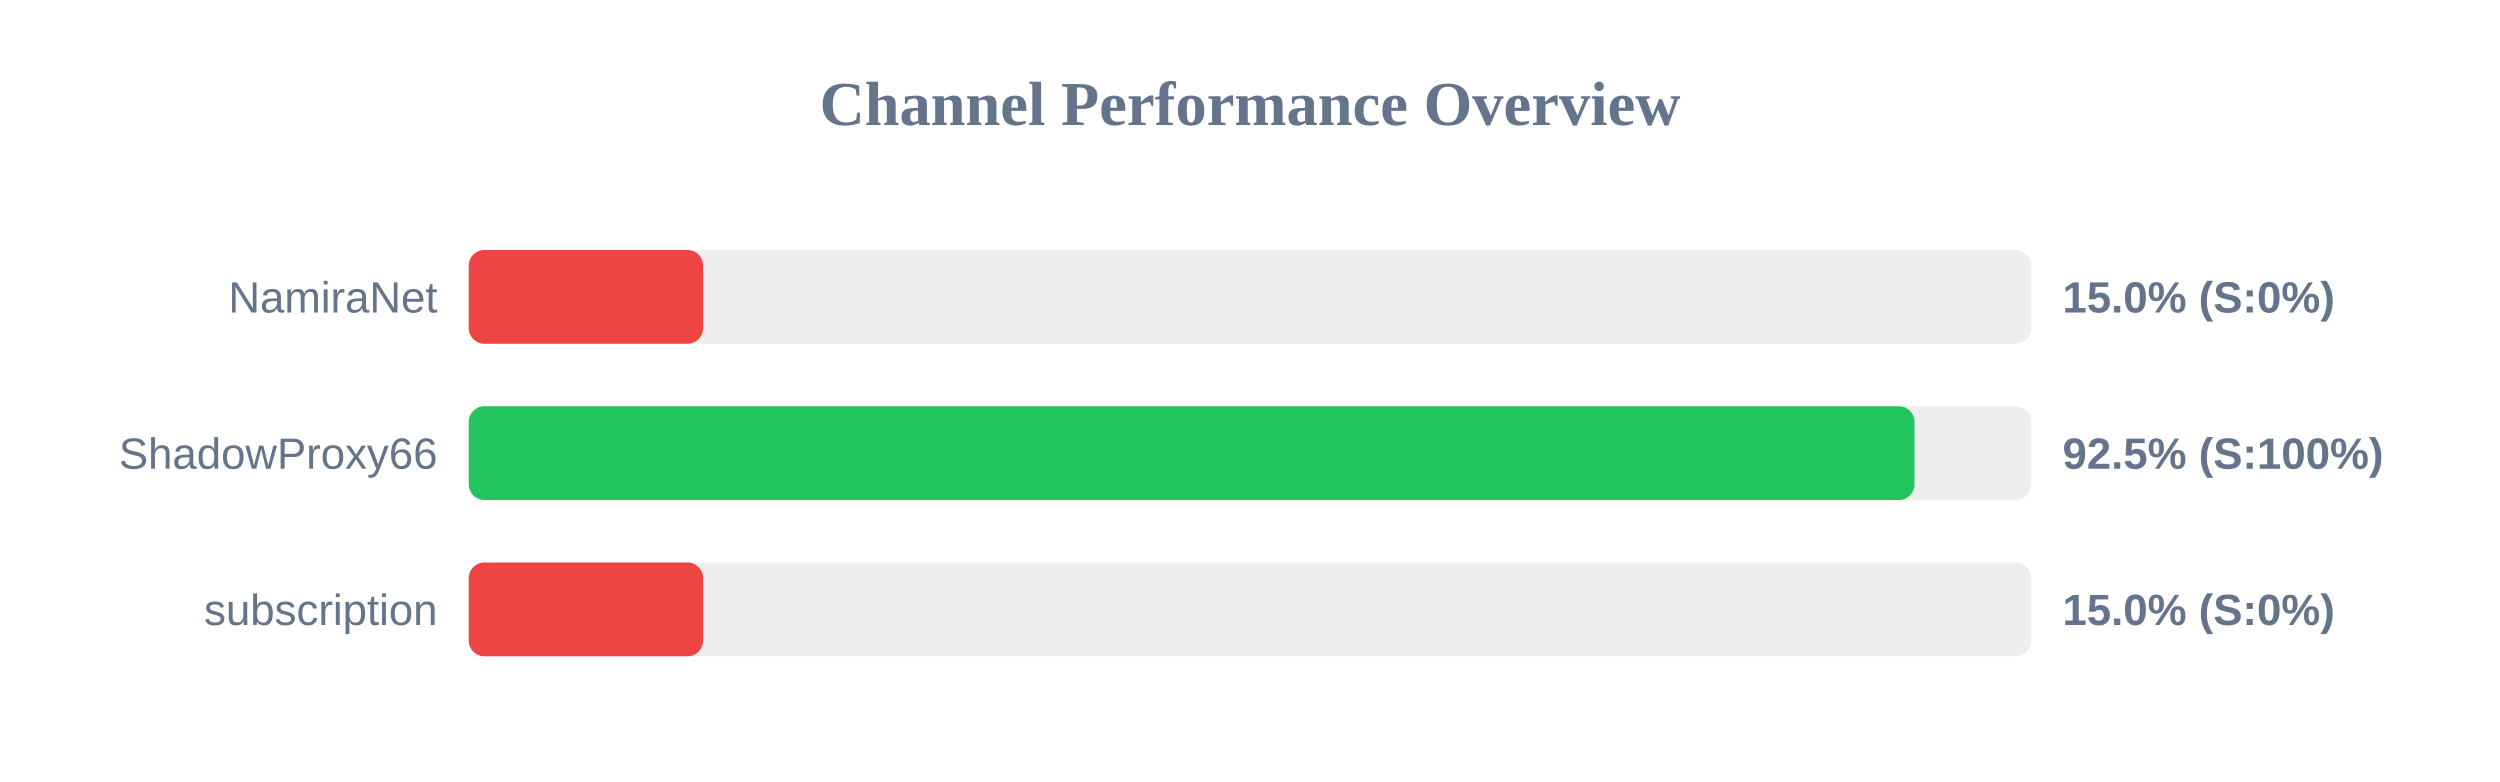
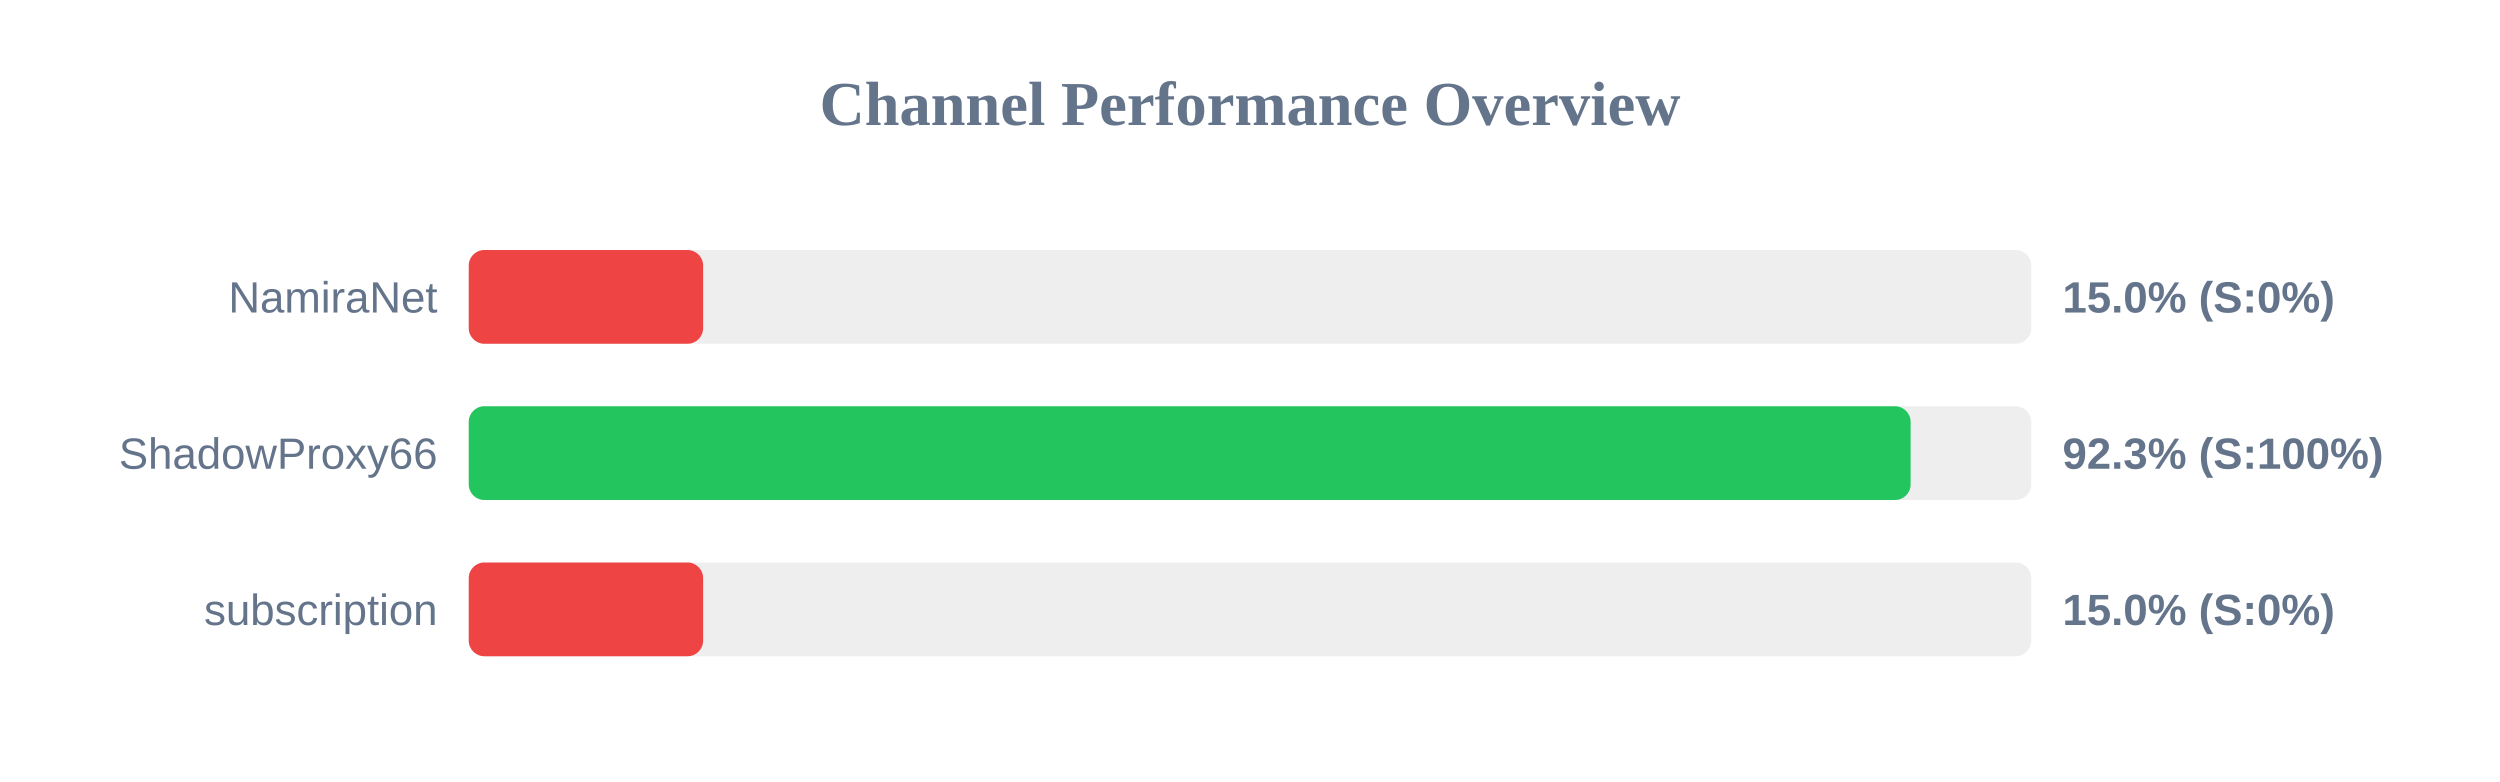
<svg xmlns="http://www.w3.org/2000/svg" width="800" height="250" version="1.1">
  <style>
        .row { font: 14px Arial; fill: #64748b; }
        .score { font: bold 14px Arial; fill: #64748b; }
    </style>
  <text x="400" y="40" text-anchor="middle" font-size="20px" font-weight="bold" fill="#64748b">Channel Performance Overview</text>
  <rect x="150" y="80" width="500" height="30" fill="#eee" rx="5" />
  <rect x="150" y="80" width="75.0" height="30" fill="#ef4444" rx="5" />
  <text x="140" y="100" text-anchor="end" class="row">NamiraNet</text>
  <text x="660" y="100" text-anchor="start" class="score">15.0% (S:0%)</text>
  <rect x="150" y="130" width="500" height="30" fill="#eee" rx="5" />
-   <rect x="150" y="130" width="462.65" height="30" fill="#22c55e" rx="5" />
+   <rect x="150" y="130" width="461.4" height="30" fill="#22c55e" rx="5" />
  <text x="140" y="150" text-anchor="end" class="row">ShadowProxy66</text>
-   <text x="660" y="150" text-anchor="start" class="score">92.5% (S:100%)</text>
+   <text x="660" y="150" text-anchor="start" class="score">92.3% (S:100%)</text>
  <rect x="150" y="180" width="500" height="30" fill="#eee" rx="5" />
  <rect x="150" y="180" width="75.0" height="30" fill="#ef4444" rx="5" />
  <text x="140" y="200" text-anchor="end" class="row">subscription</text>
  <text x="660" y="200" text-anchor="start" class="score">15.0% (S:0%)</text>
</svg>
